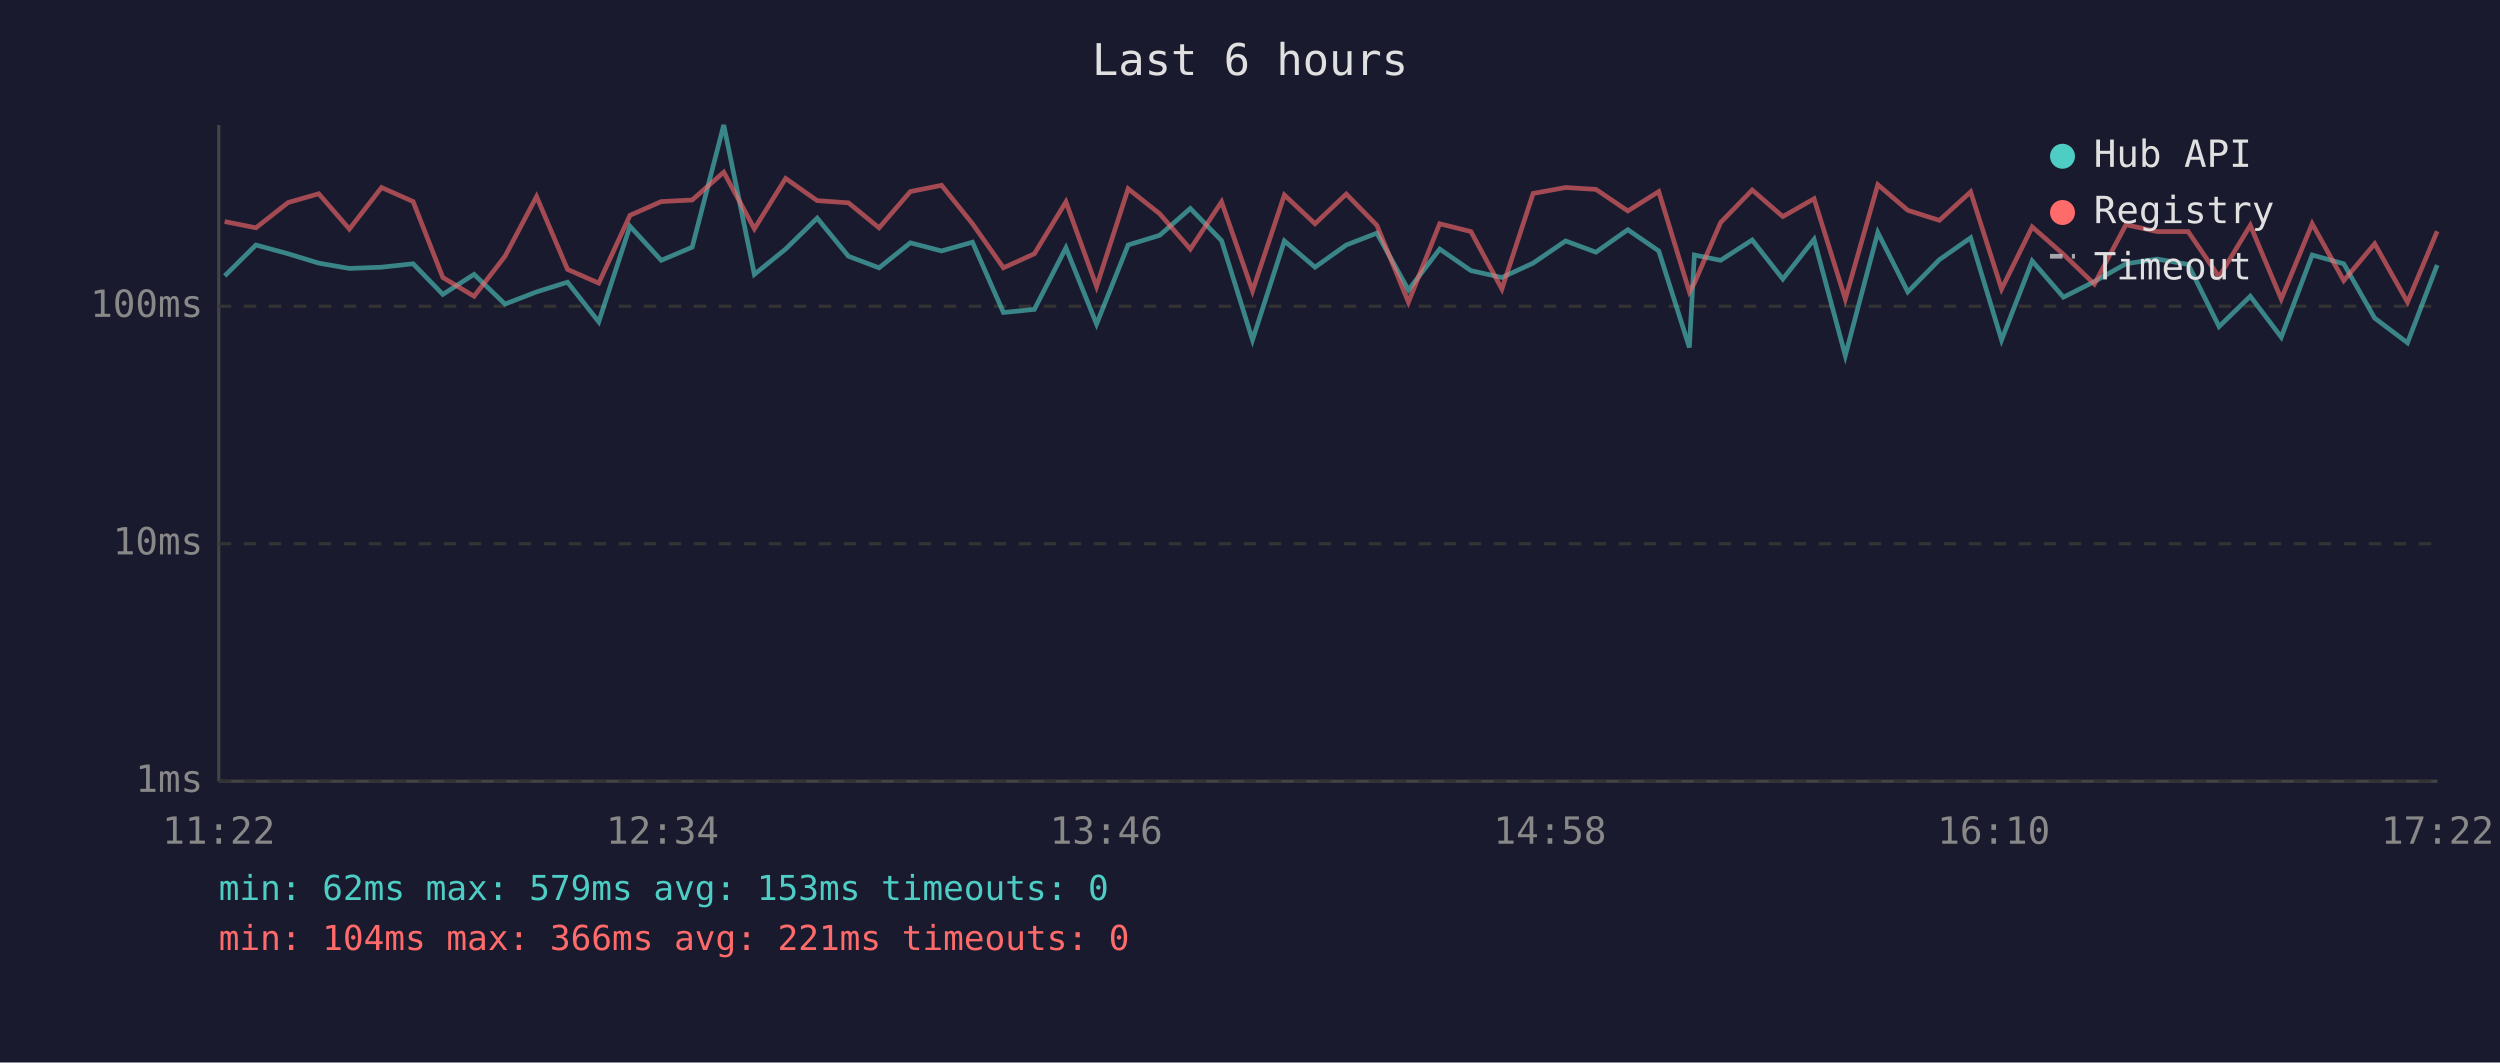
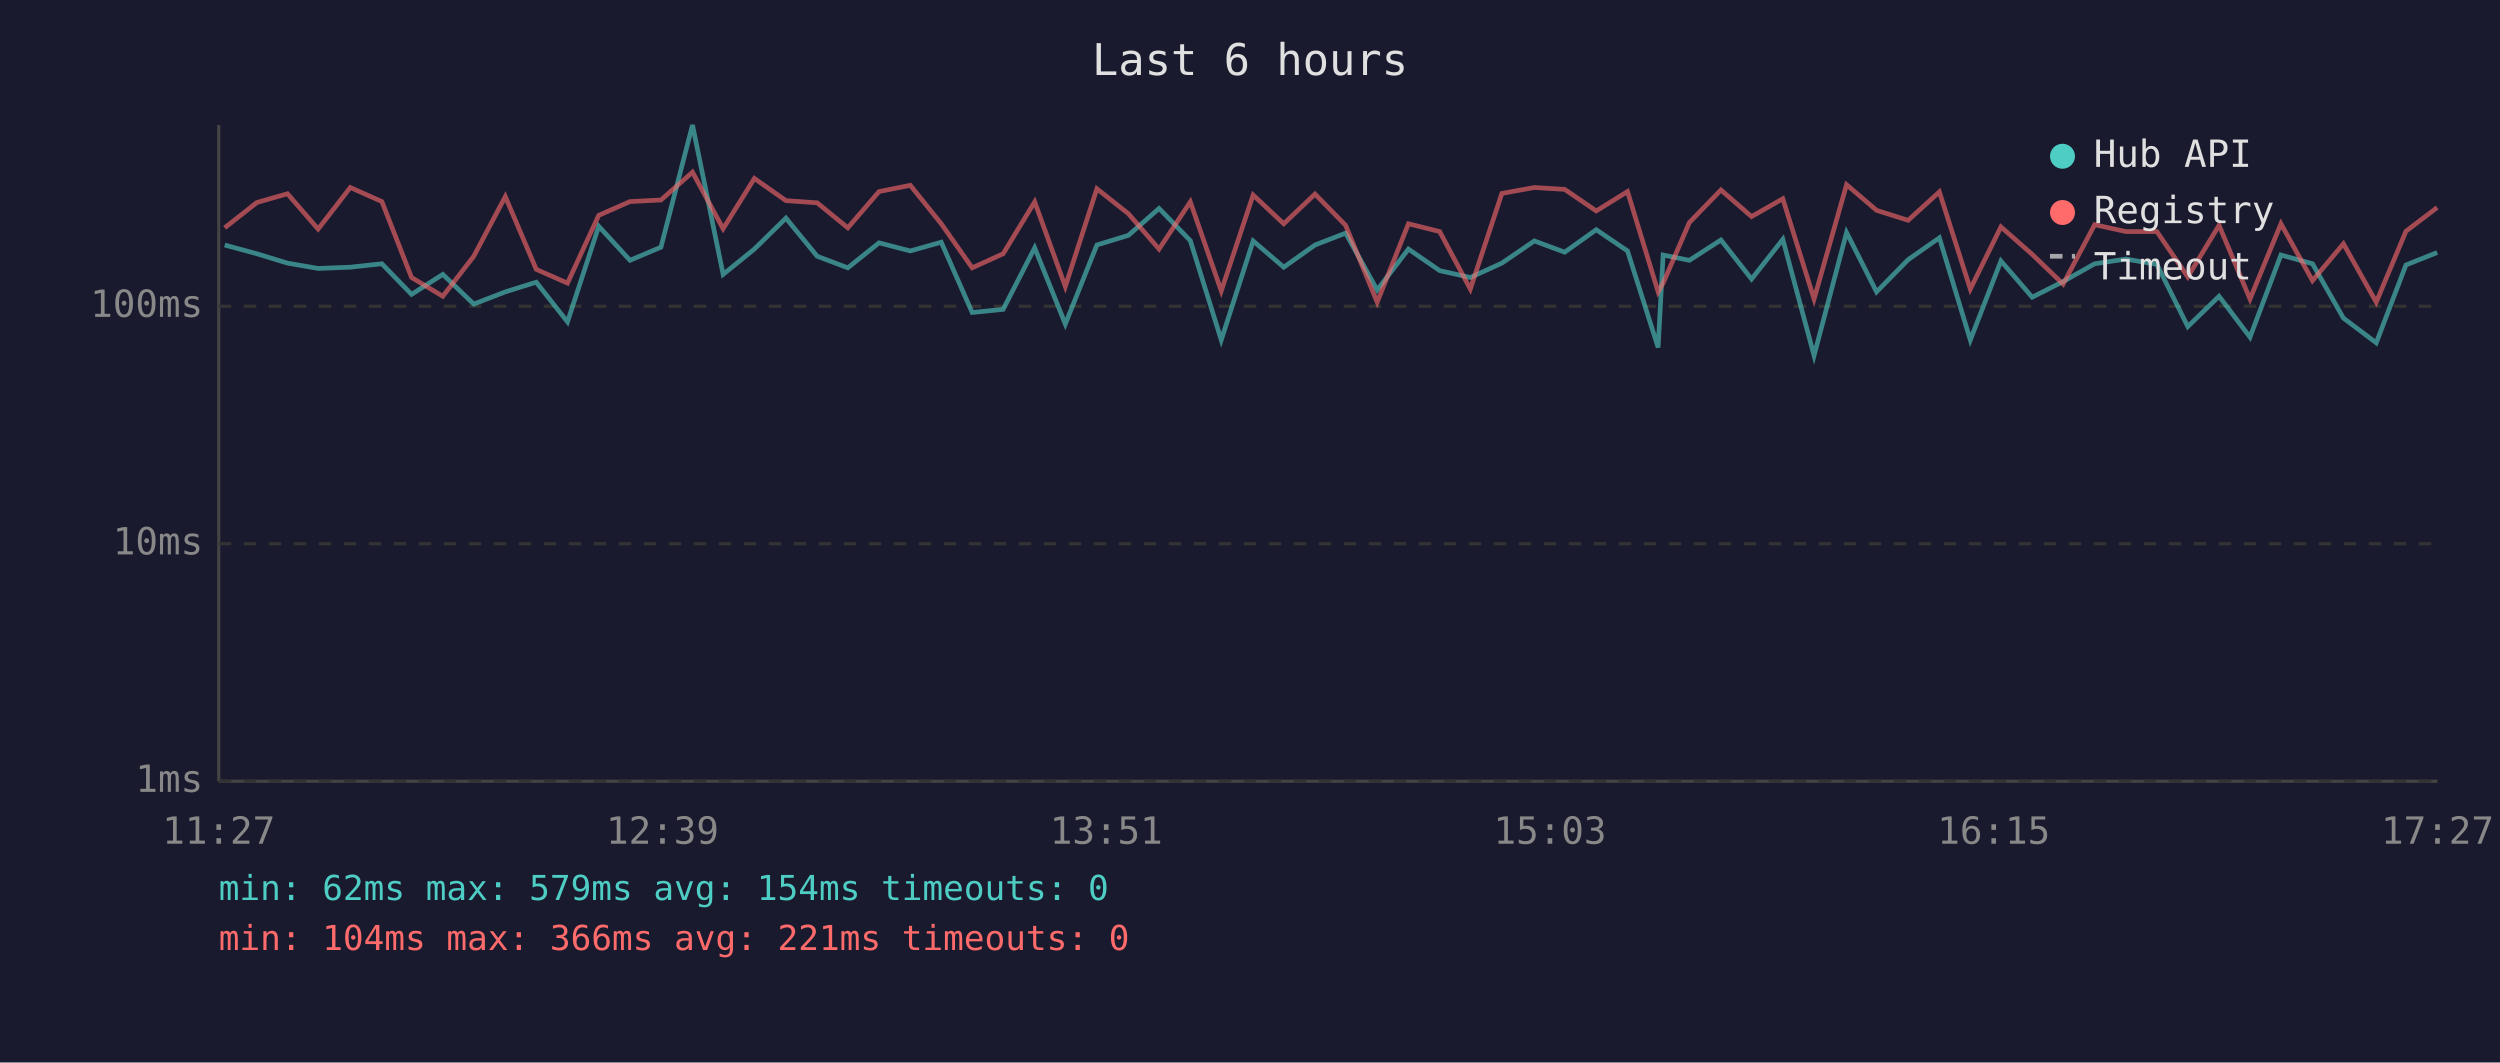
<svg xmlns="http://www.w3.org/2000/svg" viewBox="0 0 800 340" font-family="monospace" font-size="12">
  <rect width="800" height="340" fill="#1a1a2e" />
  <text x="400" y="24" fill="#e0e0e0" font-size="14" text-anchor="middle">Last 6 hours</text>
  <line x1="70" y1="40" x2="70" y2="250" stroke="#444" stroke-width="1" />
  <line x1="70" y1="250" x2="780" y2="250" stroke="#444" stroke-width="1" />
  <line x1="70" y1="250" x2="780" y2="250" stroke="#333" stroke-width="1" stroke-dasharray="4" />
  <text x="65" y="250" fill="#888" text-anchor="end" dominant-baseline="middle">1ms</text>
  <line x1="70" y1="174" x2="780" y2="174" stroke="#333" stroke-width="1" stroke-dasharray="4" />
  <text x="65" y="174" fill="#888" text-anchor="end" dominant-baseline="middle">10ms</text>
  <line x1="70" y1="98" x2="780" y2="98" stroke="#333" stroke-width="1" stroke-dasharray="4" />
  <text x="65" y="98" fill="#888" text-anchor="end" dominant-baseline="middle">100ms</text>
-   <text x="70" y="270" fill="#888" text-anchor="middle">11:22</text>
-   <text x="212" y="270" fill="#888" text-anchor="middle">12:34</text>
-   <text x="354" y="270" fill="#888" text-anchor="middle">13:46</text>
-   <text x="496" y="270" fill="#888" text-anchor="middle">14:58</text>
-   <text x="638" y="270" fill="#888" text-anchor="middle">16:10</text>
-   <text x="780" y="270" fill="#888" text-anchor="middle">17:22</text>
-   <polyline points="71.9,88.3 81.9,78.4 92.2,81.2 102.0,84.2 111.8,85.9 122.1,85.5 132.2,84.4 141.7,94.2 151.7,87.8 161.6,97.3 171.7,93.4 181.6,90.3 191.6,103.0 201.6,72.4 211.6,83.3 221.5,79.1 231.6,40.0 241.4,87.8 251.4,79.7 261.5,69.8 271.5,82.0 281.3,85.7 291.3,77.7 301.3,80.3 311.2,77.5 321.1,100.0 331.0,99.0 341.1,79.3 350.9,103.7 361.0,78.4 371.1,75.3 380.9,66.7 390.9,77.0 400.8,108.8 411.0,77.1 420.8,85.5 430.8,78.4 440.6,74.6 450.7,92.8 460.7,79.7 470.7,86.6 480.6,88.8 490.6,84.2 501.0,77.1 510.7,80.7 520.9,73.5 530.8,80.3 540.6,111.2 542.2,81.6 550.6,83.3 560.7,76.8 570.5,89.3 580.5,76.6 590.5,113.8 600.9,74.4 610.5,93.4 620.6,83.1 630.6,76.1 640.5,108.8 650.3,83.5 660.3,95.1 670.2,90.1 680.3,84.4 690.3,82.9 700.2,84.6 710.1,104.5 720.1,94.8 730.0,107.9 739.9,81.6 750.0,84.4 759.9,101.8 770.4,109.7 779.9,84.8" fill="none" stroke="#4ecdc4" stroke-width="1.5" opacity="0.6" />
-   <polyline points="71.9,70.9 81.9,72.9 92.2,64.8 102.0,62.0 111.8,73.3 122.1,60.0 132.2,64.5 141.7,88.8 151.7,94.8 161.6,82.0 171.7,62.9 181.6,86.2 191.6,90.6 201.6,68.9 211.6,64.5 221.5,64.0 231.6,55.1 241.4,73.2 251.4,57.1 261.5,64.2 271.5,64.9 281.3,72.9 291.3,61.3 301.3,59.3 311.2,71.6 321.1,85.7 331.0,81.2 341.1,64.6 350.9,91.7 361.0,60.4 371.1,68.4 380.9,79.7 390.9,64.6 400.8,93.1 411.0,62.4 420.8,71.6 430.8,62.1 440.6,72.1 450.7,96.7 460.7,71.6 470.7,74.1 480.6,92.5 490.6,61.9 501.0,60.0 510.7,60.6 520.9,67.5 530.8,61.3 540.6,93.4 542.2,90.6 550.6,71.2 560.7,60.8 570.5,69.3 580.5,63.6 590.5,95.7 600.9,59.1 610.5,67.3 620.6,70.5 630.6,61.4 640.5,92.5 650.3,72.6 660.3,81.4 670.2,90.9 680.3,71.9 690.3,74.1 700.2,74.1 710.1,88.6 720.1,72.1 730.0,95.7 739.9,71.6 750.0,89.8 759.9,78.0 770.4,96.7 779.9,74.0" fill="none" stroke="#ff6b6b" stroke-width="1.5" opacity="0.6" />
+   <text x="70" y="270" fill="#888" text-anchor="middle">11:27</text>
+   <text x="212" y="270" fill="#888" text-anchor="middle">12:39</text>
+   <text x="354" y="270" fill="#888" text-anchor="middle">13:51</text>
+   <text x="496" y="270" fill="#888" text-anchor="middle">15:03</text>
+   <text x="638" y="270" fill="#888" text-anchor="middle">16:15</text>
+   <text x="780" y="270" fill="#888" text-anchor="middle">17:27</text>
+   <polyline points="71.9,78.4 82.2,81.2 92.0,84.2 101.8,85.9 112.1,85.5 122.2,84.4 131.7,94.2 141.7,87.8 151.6,97.3 161.7,93.4 171.6,90.3 181.6,103.0 191.6,72.4 201.6,83.3 211.5,79.1 221.6,40.0 231.4,87.8 241.4,79.7 251.5,69.8 261.5,82.0 271.3,85.7 281.3,77.7 291.3,80.3 301.2,77.5 311.1,100.0 321.0,99.0 331.1,79.3 340.9,103.7 351.0,78.4 361.1,75.3 370.9,66.7 380.9,77.0 390.8,108.8 401.0,77.1 410.8,85.5 420.8,78.4 430.6,74.6 440.7,92.8 450.7,79.7 460.7,86.6 470.5,88.8 480.6,84.2 491.0,77.1 500.7,80.7 510.8,73.5 520.8,80.3 530.6,111.2 532.2,81.6 540.6,83.3 550.7,76.8 560.5,89.3 570.5,76.6 580.5,113.8 590.9,74.4 600.5,93.4 610.6,83.1 620.6,76.1 630.5,108.8 640.3,83.5 650.3,95.1 660.2,90.1 670.3,84.4 680.3,82.9 690.2,84.6 700.1,104.5 710.1,94.8 720.0,107.9 729.9,81.6 740.0,84.4 749.9,101.8 760.4,109.7 769.9,84.8 779.9,80.8" fill="none" stroke="#4ecdc4" stroke-width="1.5" opacity="0.6" />
+   <polyline points="71.9,72.9 82.2,64.8 92.0,62.0 101.8,73.3 112.1,60.0 122.2,64.5 131.7,88.8 141.7,94.8 151.6,82.0 161.7,62.9 171.6,86.2 181.6,90.6 191.6,68.9 201.6,64.5 211.5,64.0 221.6,55.1 231.4,73.2 241.4,57.1 251.5,64.2 261.5,64.9 271.3,72.9 281.3,61.3 291.3,59.3 301.2,71.6 311.1,85.7 321.0,81.2 331.1,64.6 340.9,91.7 351.0,60.4 361.1,68.4 370.9,79.7 380.9,64.6 390.8,93.1 401.0,62.4 410.8,71.6 420.8,62.1 430.6,72.1 440.7,96.7 450.7,71.6 460.7,74.1 470.5,92.5 480.6,61.9 491.0,60.0 500.7,60.6 510.8,67.5 520.8,61.3 530.6,93.4 532.2,90.6 540.6,71.2 550.7,60.8 560.5,69.3 570.5,63.6 580.5,95.7 590.9,59.1 600.5,67.3 610.6,70.5 620.6,61.4 630.5,92.5 640.3,72.6 650.3,81.4 660.2,90.9 670.3,71.9 680.3,74.1 690.2,74.1 700.1,88.6 710.1,72.1 720.0,95.7 729.9,71.6 740.0,89.8 749.9,78.0 760.4,96.7 769.9,74.0 779.9,66.4" fill="none" stroke="#ff6b6b" stroke-width="1.5" opacity="0.6" />
  <circle cx="660" cy="50" r="4" fill="#4ecdc4" />
  <text x="670" y="50" fill="#e0e0e0" dominant-baseline="middle">Hub API</text>
  <circle cx="660" cy="68" r="4" fill="#ff6b6b" />
  <text x="670" y="68" fill="#e0e0e0" dominant-baseline="middle">Registry</text>
  <line x1="656" y1="82" x2="664" y2="82" stroke="#e0e0e0" stroke-width="1.5" stroke-dasharray="4,3" opacity="0.7" />
  <text x="670" y="86" fill="#e0e0e0" dominant-baseline="middle">Timeout</text>
-   <text x="70" y="288" fill="#4ecdc4" font-size="11">min: 62ms  max: 579ms  avg: 153ms  timeouts: 0</text>
+   <text x="70" y="288" fill="#4ecdc4" font-size="11">min: 62ms  max: 579ms  avg: 154ms  timeouts: 0</text>
  <text x="70" y="304" fill="#ff6b6b" font-size="11">min: 104ms  max: 366ms  avg: 221ms  timeouts: 0</text>
</svg>
